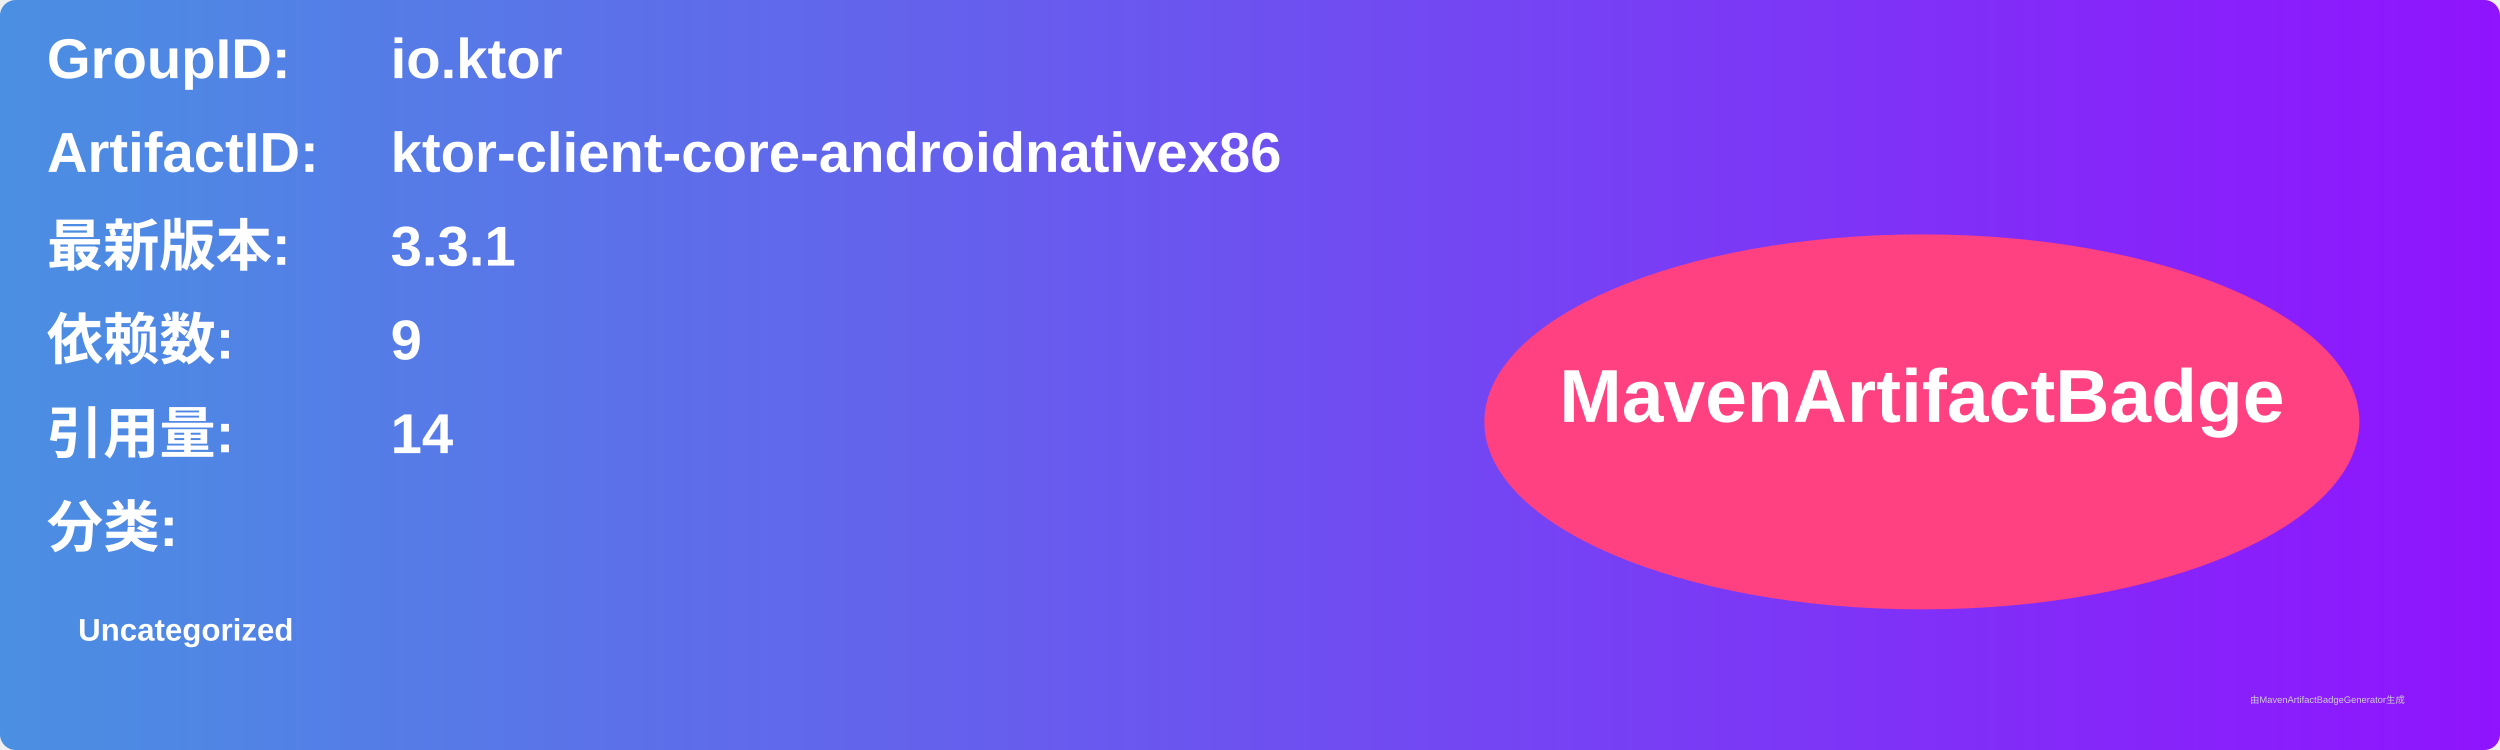
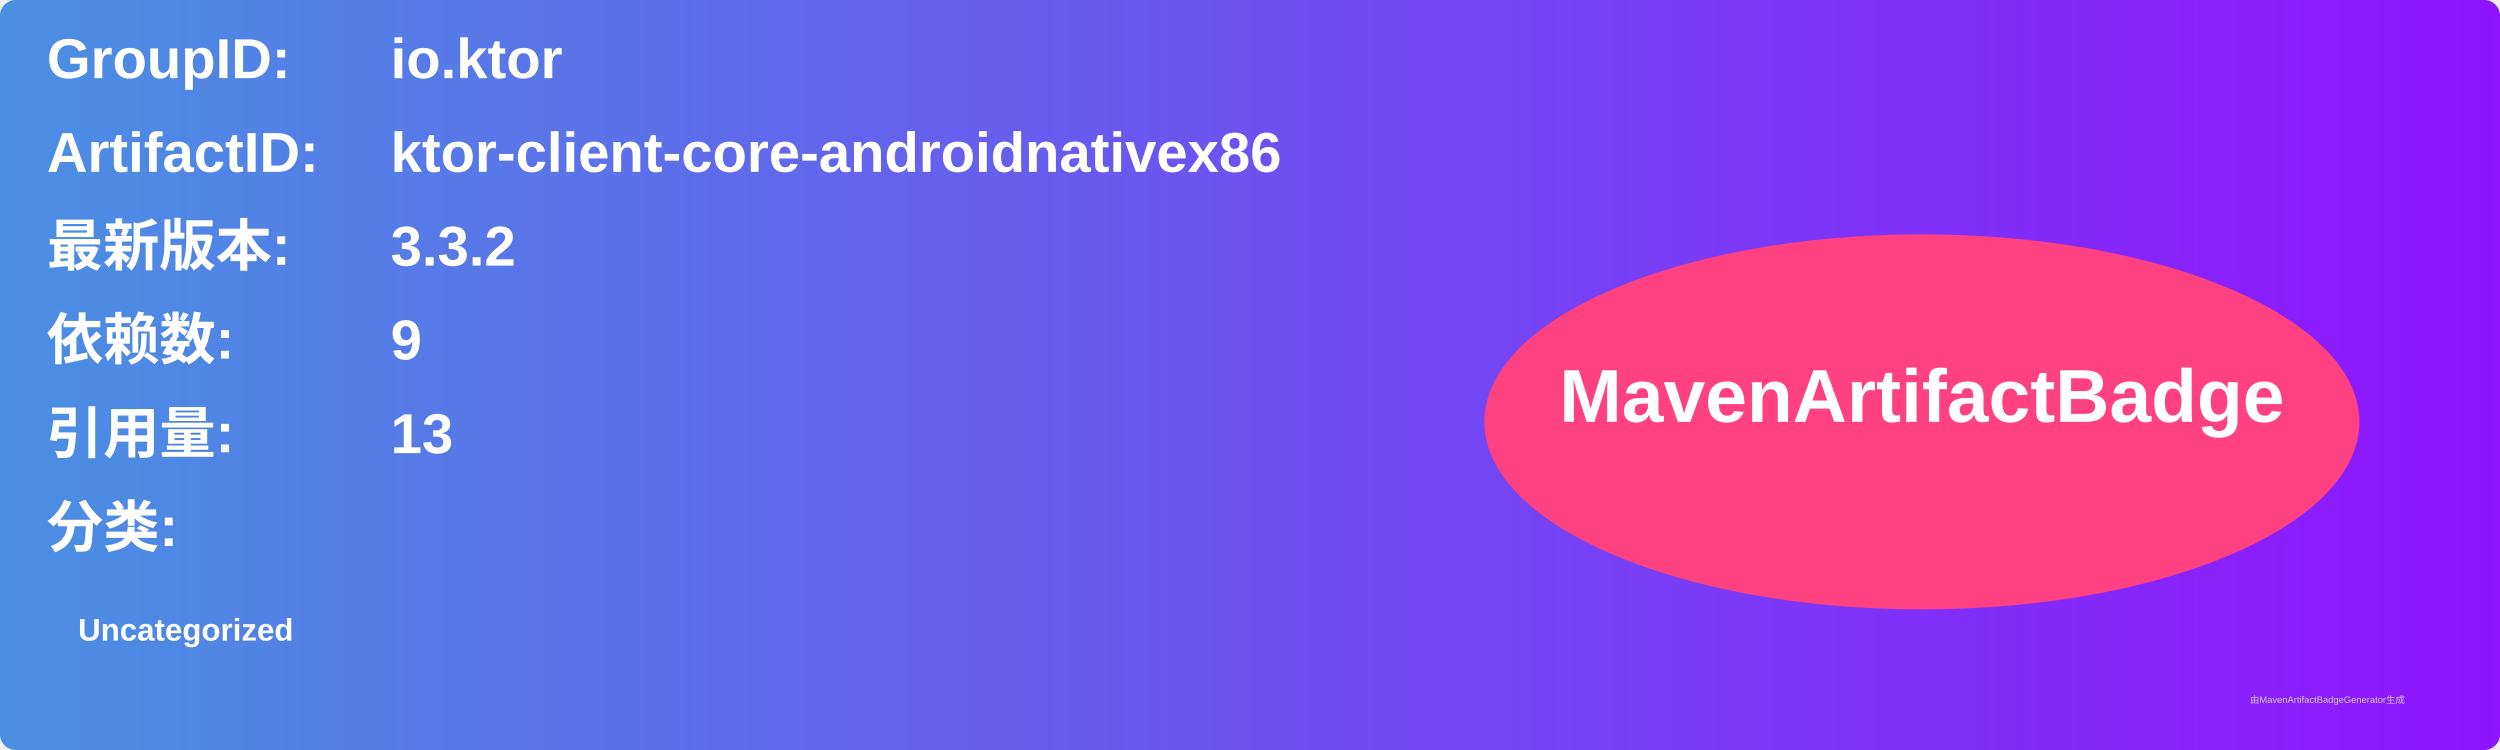
<svg xmlns="http://www.w3.org/2000/svg" width="800" height="240" viewBox="0 0 800 240">
  <linearGradient id="grad" x1="0%" y1="0%" x2="100%" y2="0%">
    <stop offset="0%" stop-color="#4a90e2" />
    <stop offset="100%" stop-color="#9013fe" />
  </linearGradient>
  <rect width="100%" height="100%" rx="5" ry="5" fill="url(#grad)" />
  <g transform="translate(15, 15)">
    <text x="0" y="10" font-family="Arial" font-size="18" fill="white" font-weight="bold" width="260">GroupID:</text>
    <text x="110" y="10" font-family="Arial" font-size="18" fill="white" font-weight="bold" width="460">io.ktor</text>
    <text x="0" y="40" font-family="Arial" font-size="18" fill="white" font-weight="bold" width="260">ArtifactID:</text>
    <text x="110" y="40" font-family="Arial" font-size="18" fill="white" font-weight="bold" width="460">ktor-client-core-androidnativex86</text>
    <text x="0" y="70" font-family="Arial" font-size="18" fill="white" font-weight="bold">最新版本:</text>
    <text x="110" y="70" font-family="Arial" font-size="18" fill="white" font-weight="bold">
-       <tspan font-weight="bold">3.3.1</tspan>
+       <tspan font-weight="bold">3.3.2</tspan>
    </text>
    <text x="0" y="100" font-family="Arial" font-size="18" fill="white" font-weight="bold">依赖数: </text>
    <text x="110" y="100" font-family="Arial" font-size="18" fill="white">
      <tspan font-weight="bold">9</tspan>
    </text>
    <text x="0" y="130" font-family="Arial" font-size="18" fill="white" font-weight="bold">引用量: </text>
    <text x="110" y="130" font-family="Arial" font-size="18" fill="white">
-       <tspan font-weight="bold">14</tspan>
+       <tspan font-weight="bold">13</tspan>
    </text>
    <text x="0" y="160" font-family="Arial" font-size="18" fill="white" font-weight="bold">分类:</text>
    <text x="10" y="190" font-family="Arial" font-size="10" fill="white">
      <tspan font-weight="bold">Uncategorized</tspan>
    </text>
    <ellipse cx="600" cy="120" rx="140" ry="60" fill="#ff4081" />
    <text x="600" y="120" text-anchor="middle" font-family="Arial" font-size="24" fill="white" font-weight="bold">MavenArtifactBadge</text>
  </g>
  <text x="720" y="225" font-family="Arial" font-size="3" fill="#d0d0d0">由MavenArtifactBadgeGenerator生成</text>
</svg>
